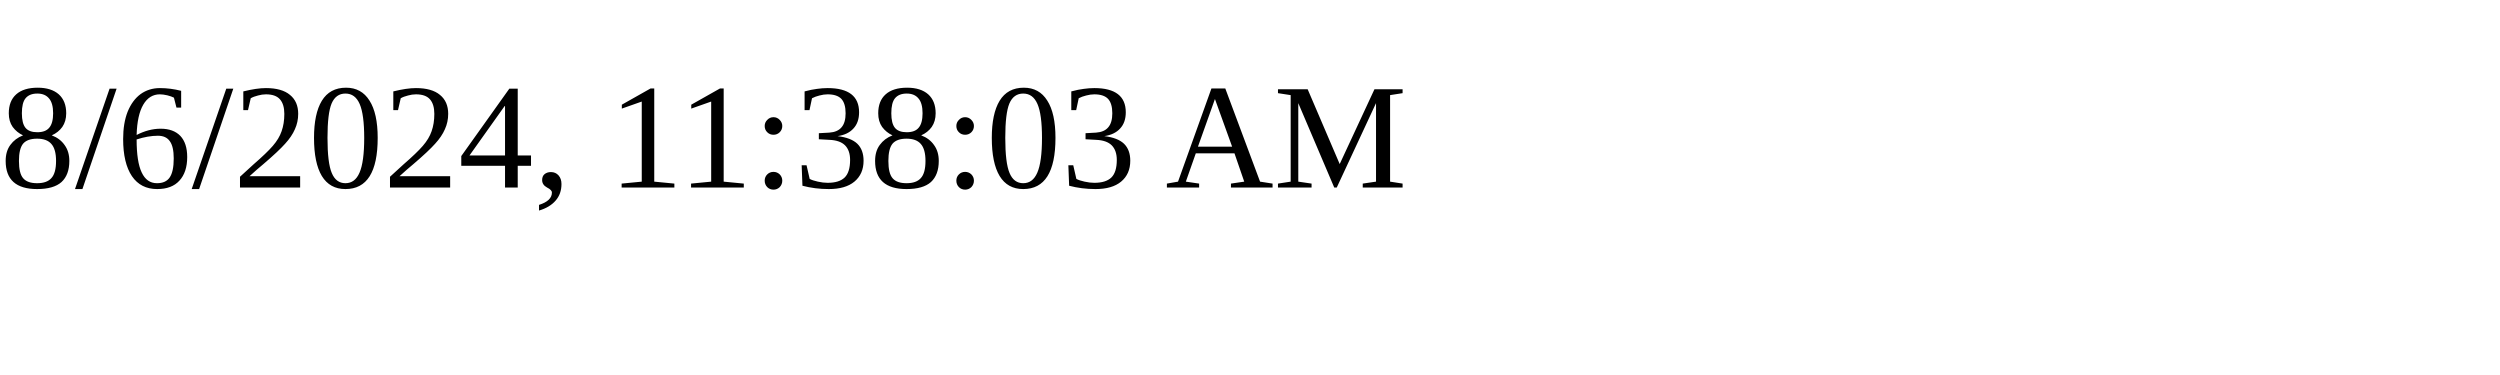
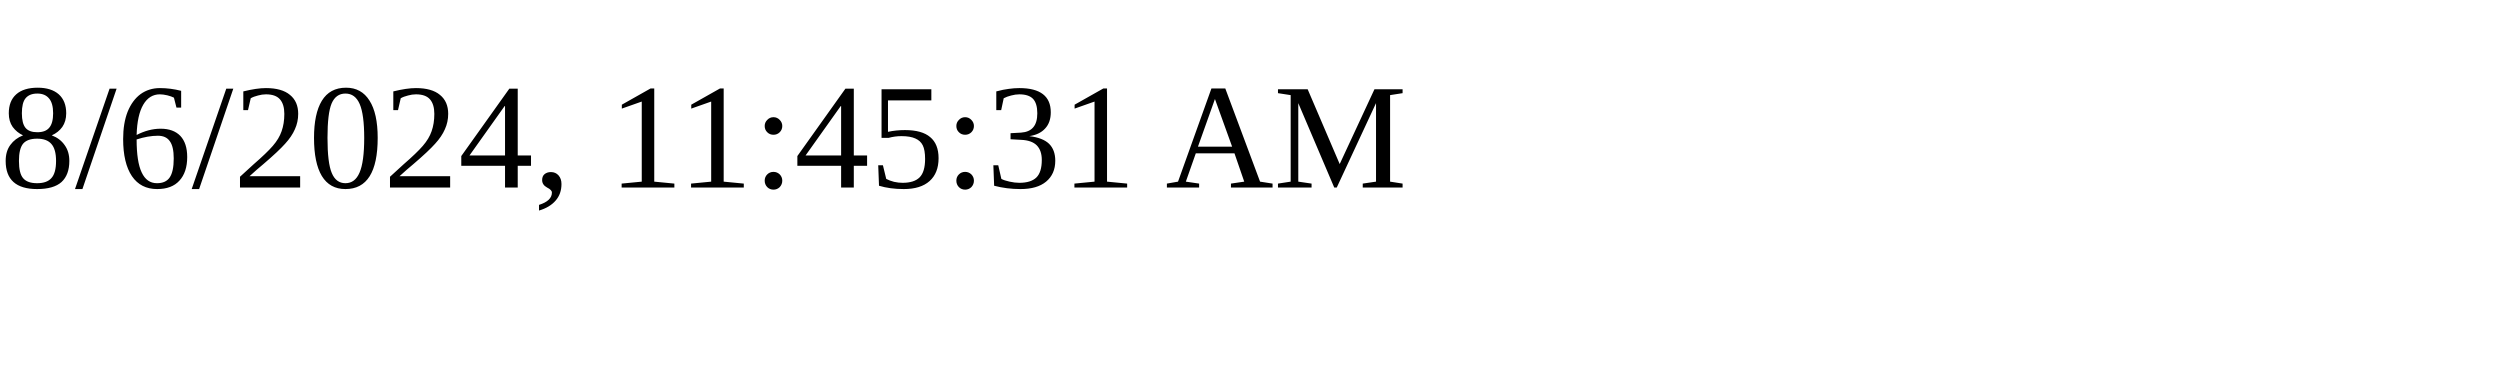
<svg xmlns="http://www.w3.org/2000/svg" height="30" width="200">
-   <text x="0" y="15">8/6/2024, 11:38:03 AM</text>
+   <text x="0" y="15">8/6/2024, 11:45:31 AM</text>
</svg>
